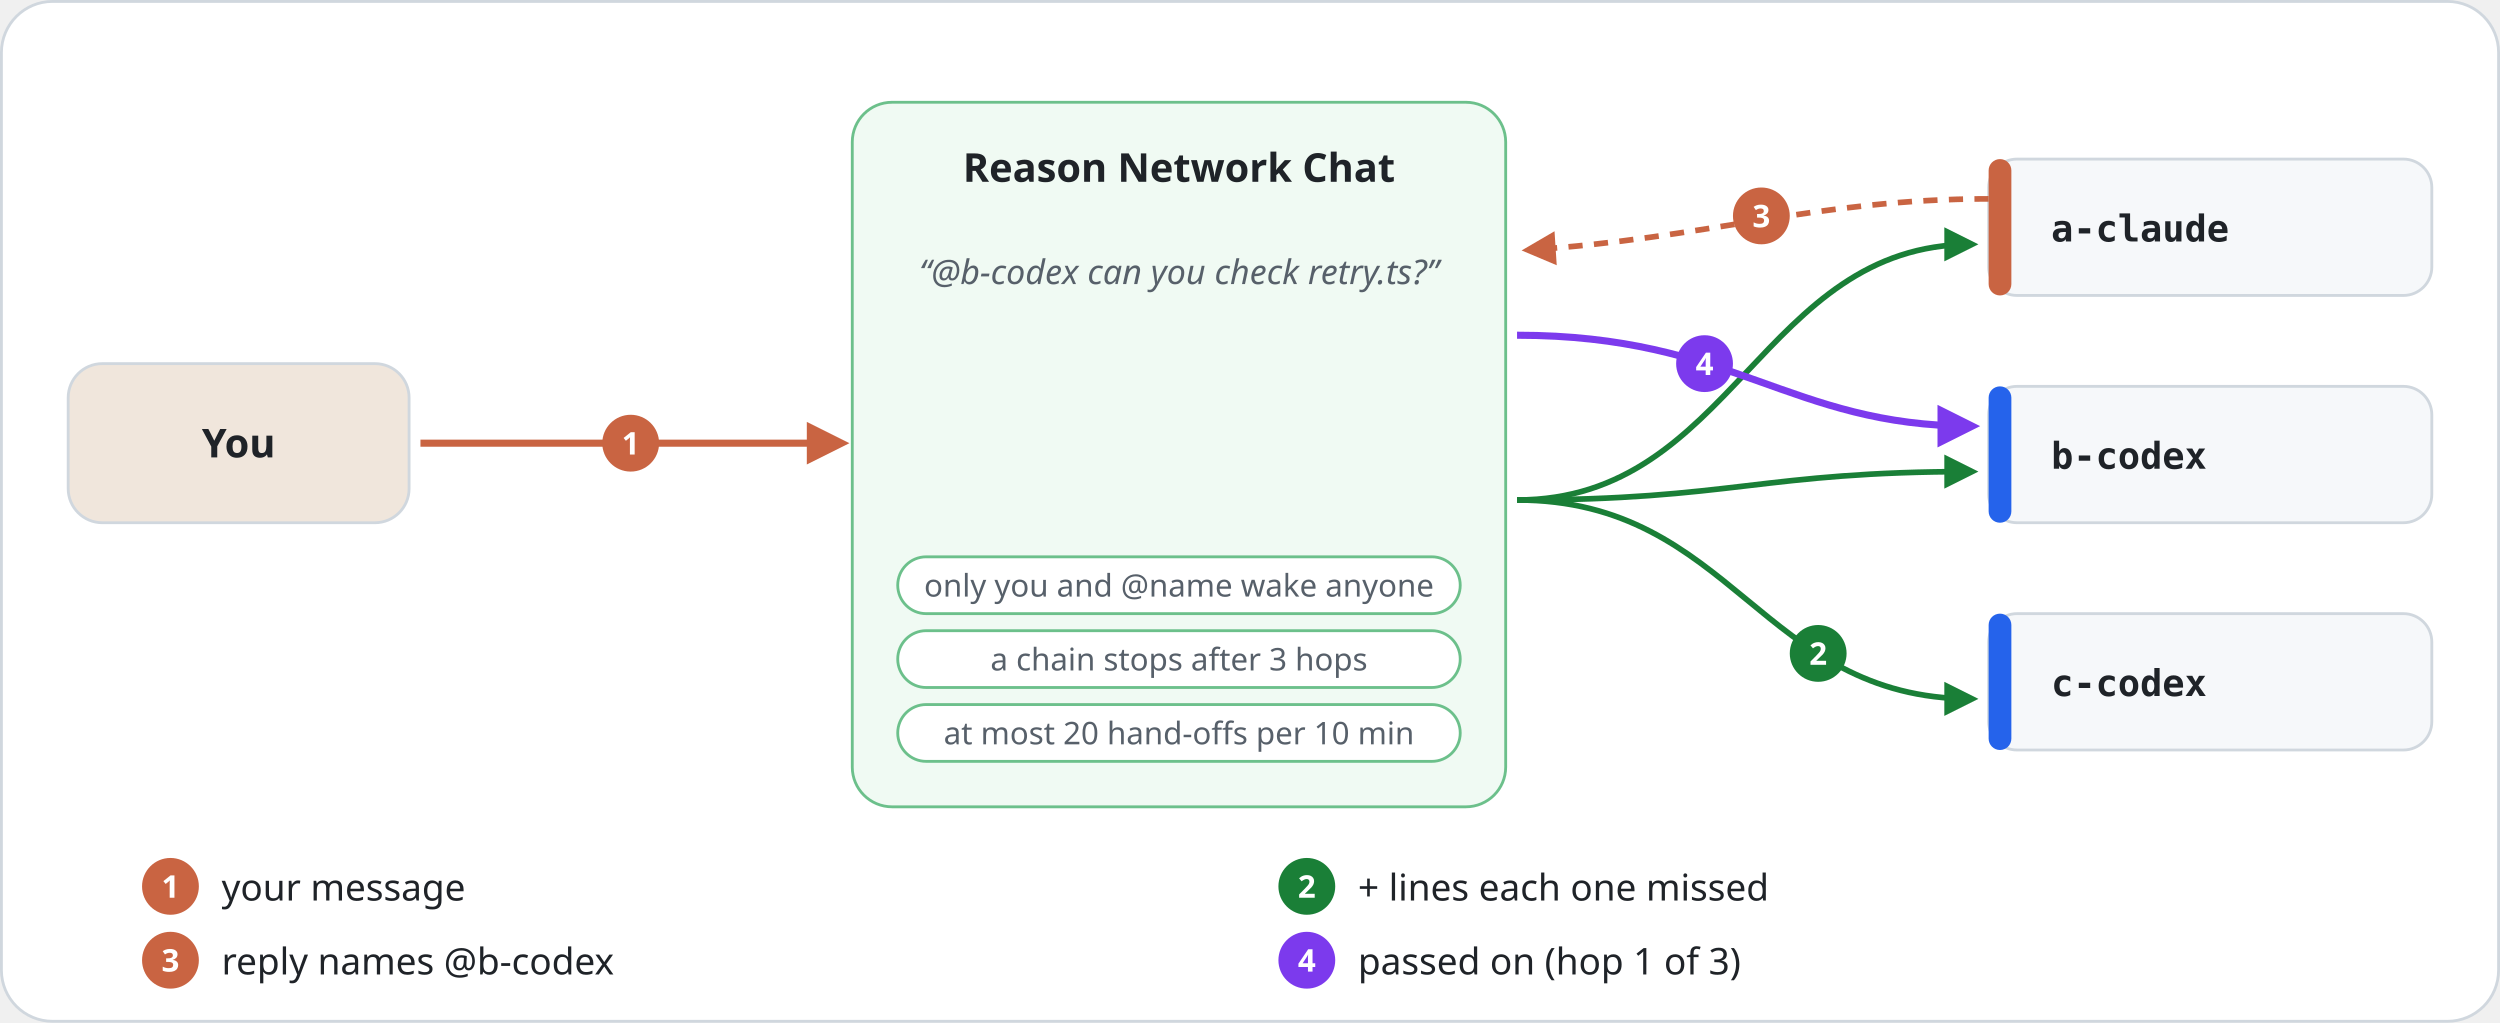
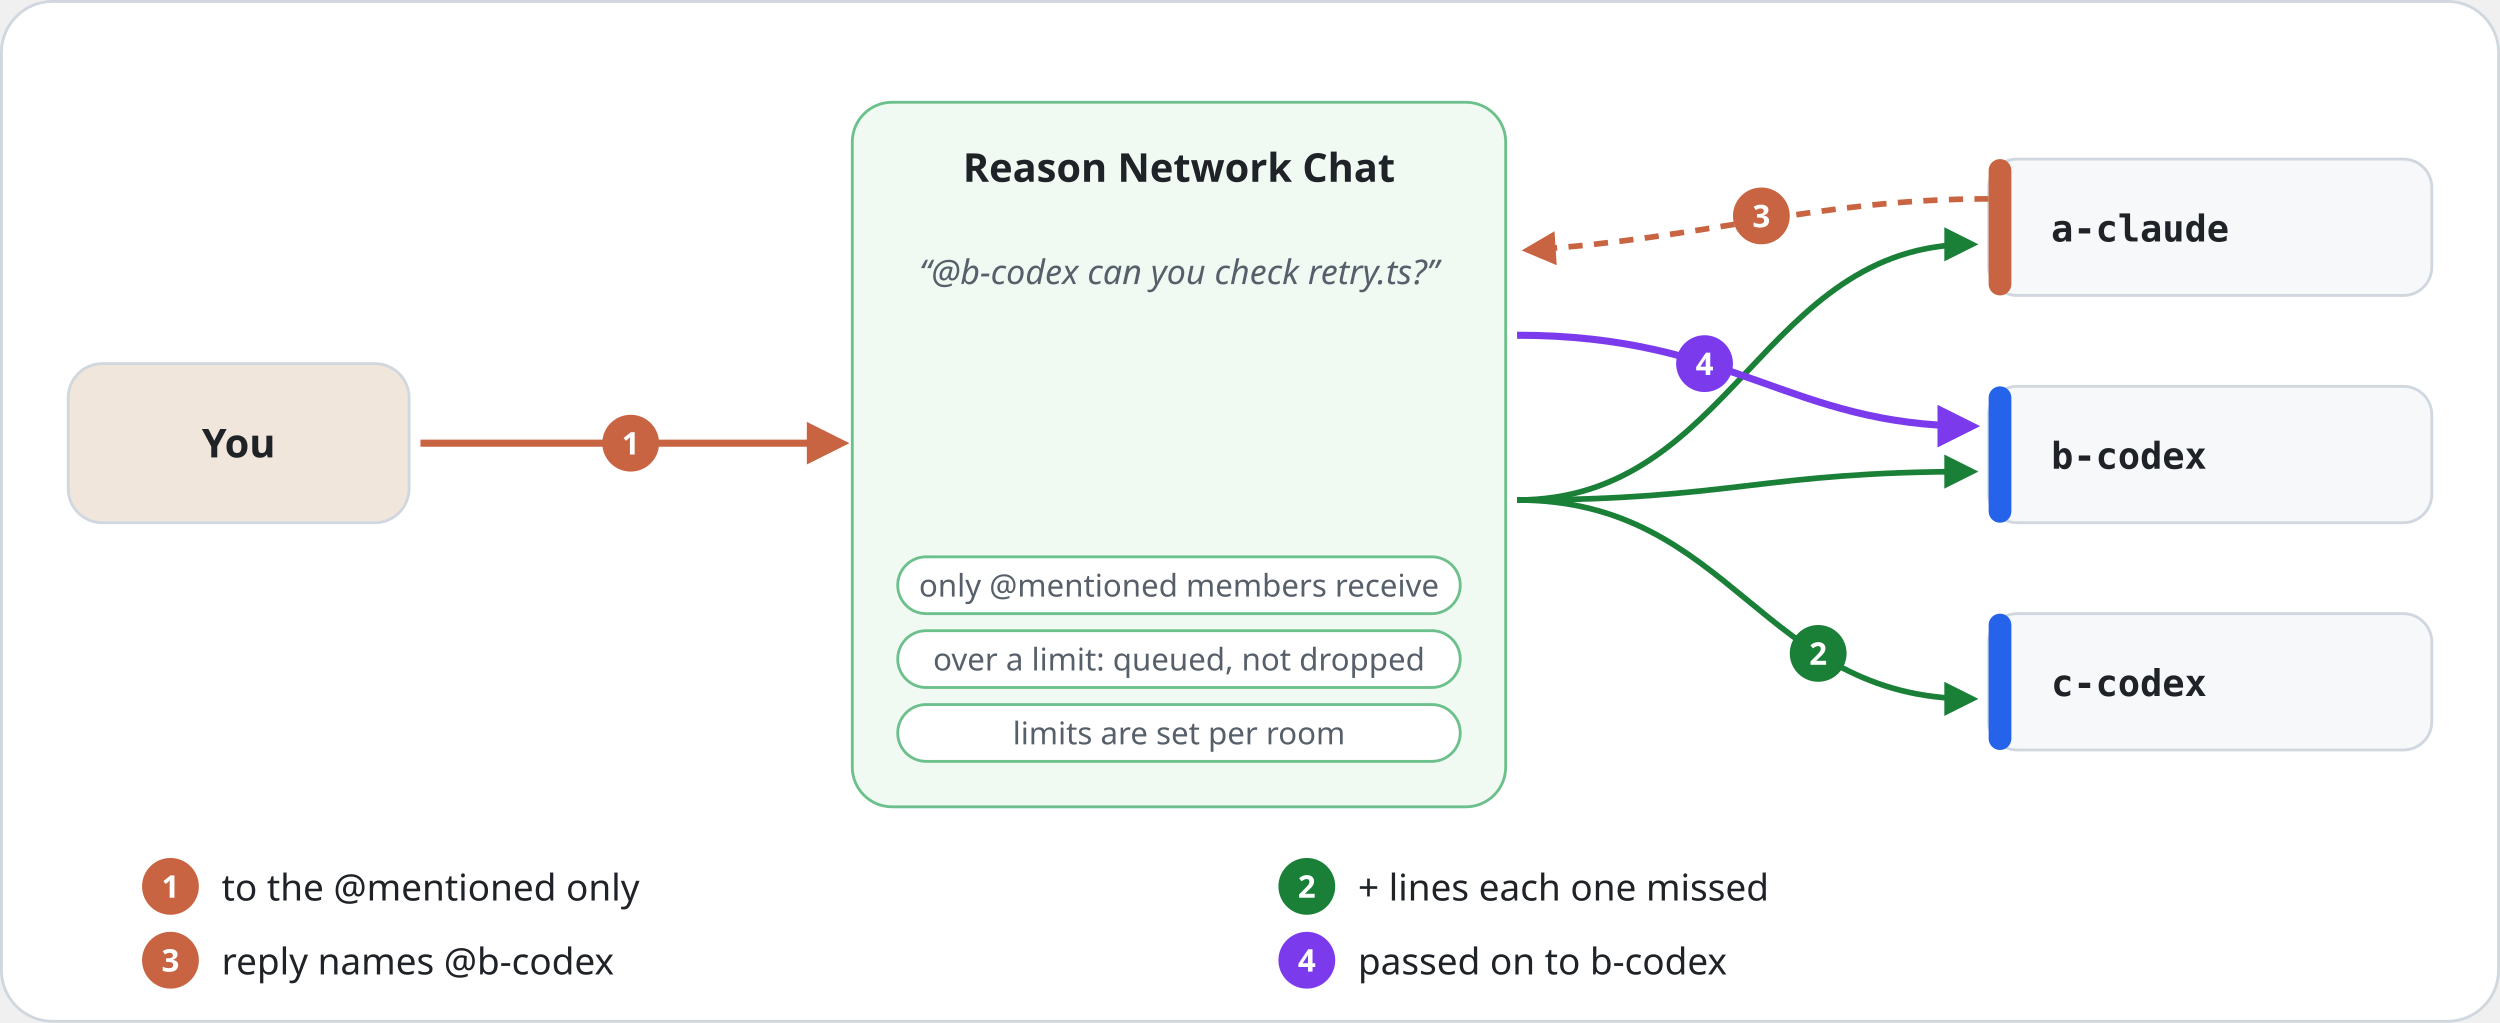
<svg xmlns="http://www.w3.org/2000/svg" width="880" height="360" viewBox="0 0 880 360" role="img" aria-labelledby="t d" xml:lang="en">
  <style>
    text { font-family: "Noto Sans KR", "Noto Sans SC", "Apple SD Gothic Neo", "PingFang SC", "Segoe UI", "Malgun Gothic", "Microsoft YaHei", sans-serif; fill: #1F2328; }
    .h { font-size: 22px; font-weight: 700; letter-spacing: -.3px; }
    .l { font-size: 15px; fill: #57606A; }
    .n { font-size: 14px; font-weight: 700; fill: #FFFFFF; }
    .m { font-family: "Consolas", "Menlo", monospace; font-size: 11px; font-weight: 700; fill: #57606A; }
    .w { font-size: 11px; font-weight: 700; fill: #FFFFFF; }
    .s { font-size: 12px; fill: #57606A; }
    .b { font-size: 13px; }
    .t { font-size: 14px; font-weight: 700; }
  </style>
  <defs>
    <marker id="a-claude" viewBox="0 0 10 10" refX="8" refY="5" markerWidth="6" markerHeight="6" orient="auto-start-reverse">
      <path d="M0 0l10 5-10 5z" fill="#C96442" />
    </marker>
    <marker id="a-codex" viewBox="0 0 10 10" refX="8" refY="5" markerWidth="6" markerHeight="6" orient="auto-start-reverse">
      <path d="M0 0l10 5-10 5z" fill="#2563EB" />
    </marker>
    <marker id="a-agent" viewBox="0 0 10 10" refX="8" refY="5" markerWidth="6" markerHeight="6" orient="auto-start-reverse">
      <path d="M0 0l10 5-10 5z" fill="#7C3AED" />
    </marker>
    <marker id="a-green" viewBox="0 0 10 10" refX="8" refY="5" markerWidth="6" markerHeight="6" orient="auto-start-reverse">
      <path d="M0 0l10 5-10 5z" fill="#1A7F37" />
    </marker>
  </defs>
  <rect x=".5" y=".5" width="879" height="359" rx="18" fill="#FFFFFF" stroke="#D0D7DE" />
  <rect x="24" y="128" width="120" height="56" rx="12" fill="#F0E6DC" stroke="#D0D7DE" />
  <text class="t" x="84" y="161" text-anchor="middle">You</text>
  <rect x="300" y="36" width="230" height="248" rx="14" fill="#F0FAF3" stroke="#6CC08B" />
  <text class="t" x="415" y="64" text-anchor="middle">Reason Network Chat</text>
  <text class="s" x="415" y="100" text-anchor="middle" style="font-style:italic">“@b-codex can you check retry.ts?”</text>
  <rect x="316" y="196" width="198" height="20" rx="10" fill="#FFFFFF" stroke="#6CC08B" />
-   <text class="s" x="415" y="210" text-anchor="middle" style="font-size:11px">only you and @name wake anyone</text>
+   <text class="s" x="415" y="210" text-anchor="middle" style="font-size:11px">only @mentioned members receive</text>
  <rect x="316" y="222" width="198" height="20" rx="10" fill="#FFFFFF" stroke="#6CC08B" />
-   <text class="s" x="415" y="236" text-anchor="middle" style="font-size:11px">a chain stops after 3 hops</text>
+   <text class="s" x="415" y="236" text-anchor="middle" style="font-size:11px">over a limit: queued, not dropped</text>
  <rect x="316" y="248" width="198" height="20" rx="10" fill="#FFFFFF" stroke="#6CC08B" />
-   <text class="s" x="415" y="262" text-anchor="middle" style="font-size:11px">at most 20 hand-offs per 10 min</text>
+   <text class="s" x="415" y="262" text-anchor="middle" style="font-size:11px">limits are set per room</text>
  <rect x="700" y="56" width="156" height="48" rx="10" fill="#F6F8FA" stroke="#D0D7DE" />
  <rect x="700" y="56" width="8" height="48" rx="4" fill="#C96442" />
  <text class="m" x="722" y="85" style="font-size:13px;fill:#1F2328">a-claude</text>
  <path d="M534 176C610 176 620 86 694 86" fill="none" stroke="#1A7F37" stroke-width="2" marker-end="url(#a-green)" />
  <rect x="700" y="136" width="156" height="48" rx="10" fill="#F6F8FA" stroke="#D0D7DE" />
  <rect x="700" y="136" width="8" height="48" rx="4" fill="#2563EB" />
  <text class="m" x="722" y="165" style="font-size:13px;fill:#1F2328">b-codex</text>
  <path d="M534 176C610 176 620 166 694 166" fill="none" stroke="#1A7F37" stroke-width="2" marker-end="url(#a-green)" />
  <rect x="700" y="216" width="156" height="48" rx="10" fill="#F6F8FA" stroke="#D0D7DE" />
  <rect x="700" y="216" width="8" height="48" rx="4" fill="#2563EB" />
  <text class="m" x="722" y="245" style="font-size:13px;fill:#1F2328">c-codex</text>
  <path d="M534 176C610 176 620 246 694 246" fill="none" stroke="#1A7F37" stroke-width="2" marker-end="url(#a-green)" />
  <path d="M148 156H296" stroke="#C96442" stroke-width="2.5" marker-end="url(#a-claude)" />
  <path d="M700 70C640 70 600 84 538 88" fill="none" stroke="#C96442" stroke-width="2" stroke-dasharray="5 4" marker-end="url(#a-claude)" />
  <path d="M534 118C610 118 630 150 694 150" fill="none" stroke="#7C3AED" stroke-width="2.5" marker-end="url(#a-agent)" />
  <circle cx="222" cy="156" r="10" fill="#C96442" />
  <text class="w" x="222" y="160" text-anchor="middle">1</text>
  <circle cx="640" cy="230" r="10" fill="#1A7F37" />
  <text class="w" x="640" y="234" text-anchor="middle">2</text>
  <circle cx="620" cy="76" r="10" fill="#C96442" />
  <text class="w" x="620" y="80" text-anchor="middle">3</text>
  <circle cx="600" cy="128" r="10" fill="#7C3AED" />
  <text class="w" x="600" y="132" text-anchor="middle">4</text>
  <circle cx="60" cy="312" r="10" fill="#C96442" />
  <text class="w" x="60" y="316" text-anchor="middle">1</text>
-   <text class="b" x="78" y="317">your message</text>
+   <text class="b" x="78" y="317">to the @mentioned only</text>
  <circle cx="460" cy="312" r="10" fill="#1A7F37" />
  <text class="w" x="460" y="316" text-anchor="middle">2</text>
  <text class="b" x="478" y="317">+ lines each one missed</text>
  <circle cx="60" cy="338" r="10" fill="#C96442" />
  <text class="w" x="60" y="342" text-anchor="middle">3</text>
  <text class="b" x="78" y="343">reply names @b-codex</text>
  <circle cx="460" cy="338" r="10" fill="#7C3AED" />
  <text class="w" x="460" y="342" text-anchor="middle">4</text>
-   <text class="b" x="478" y="343">passed on (hop 1 of 3)</text>
+   <text class="b" x="478" y="343">passed on to b-codex</text>
</svg>
